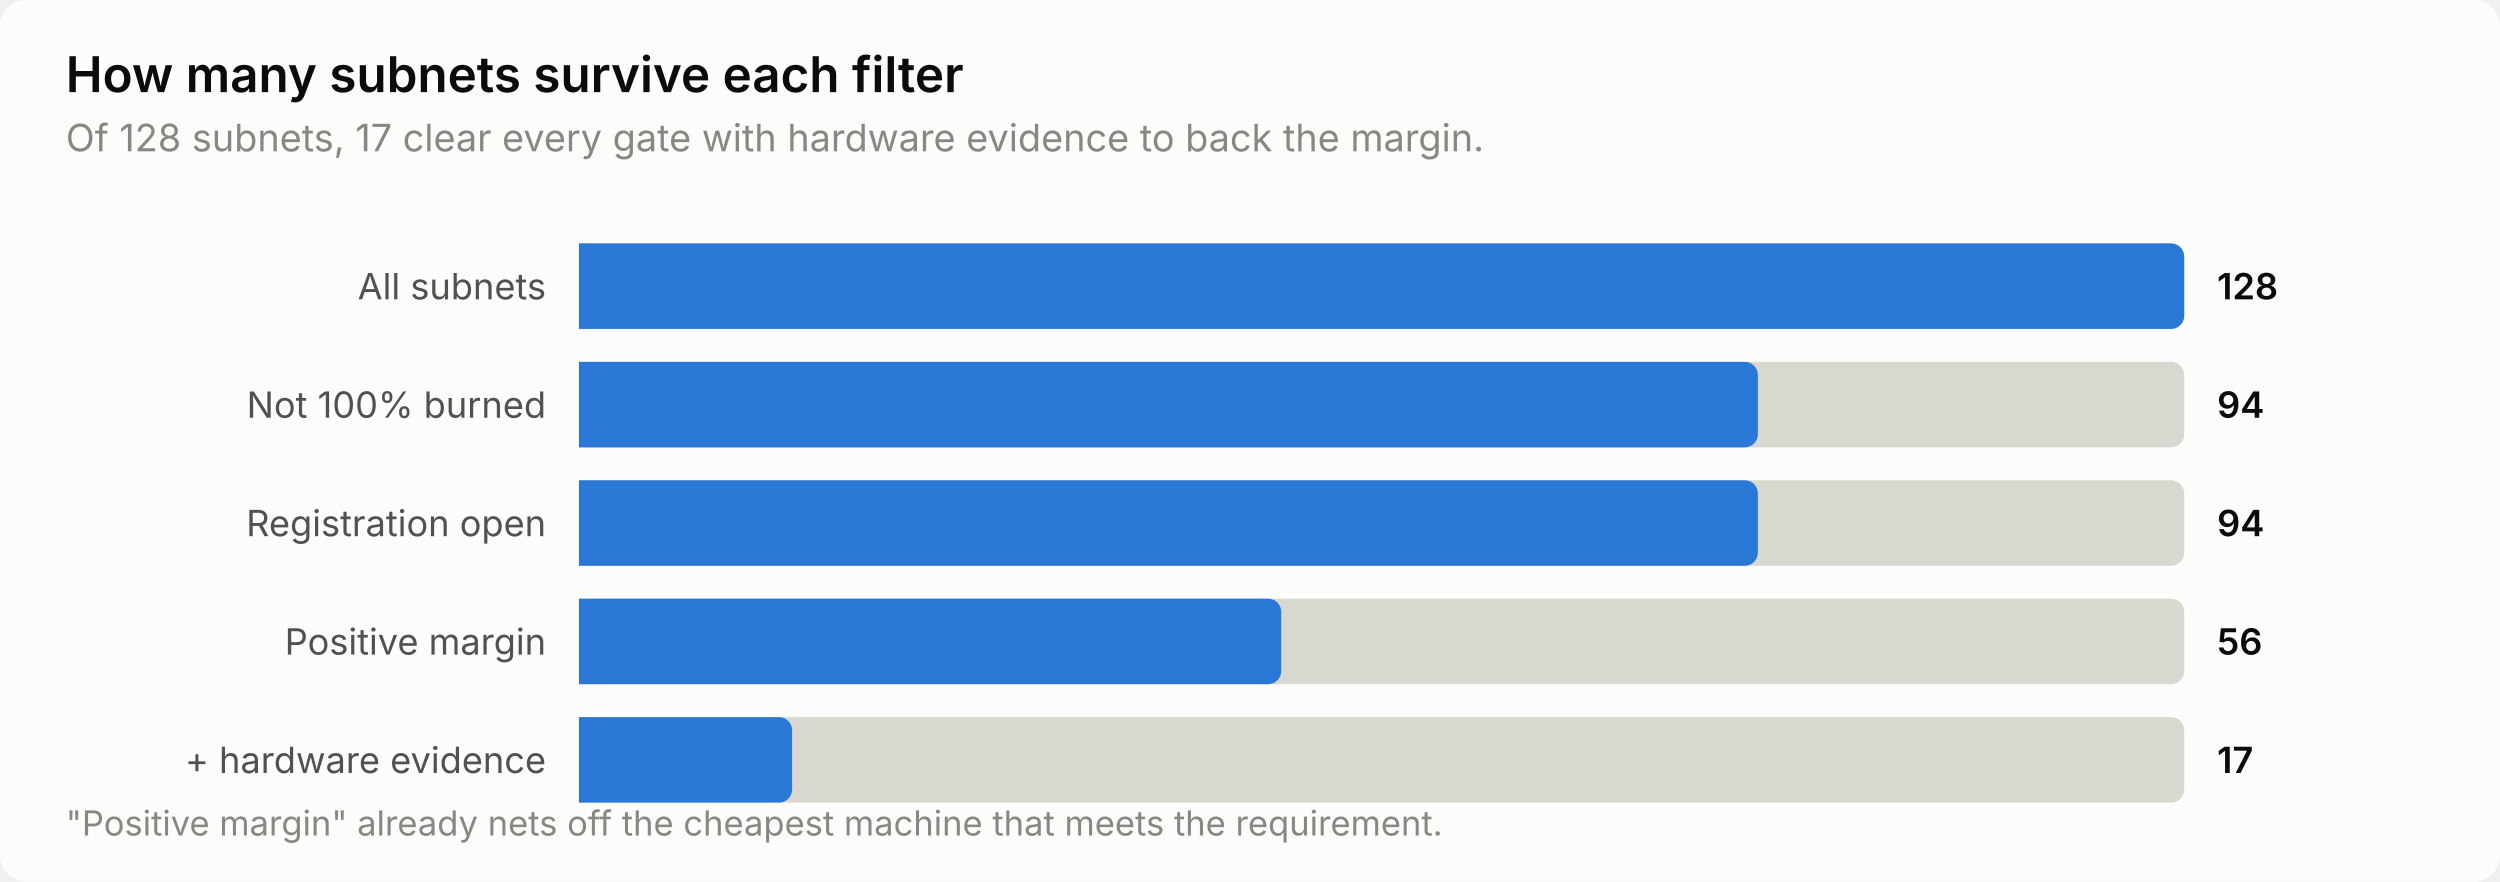
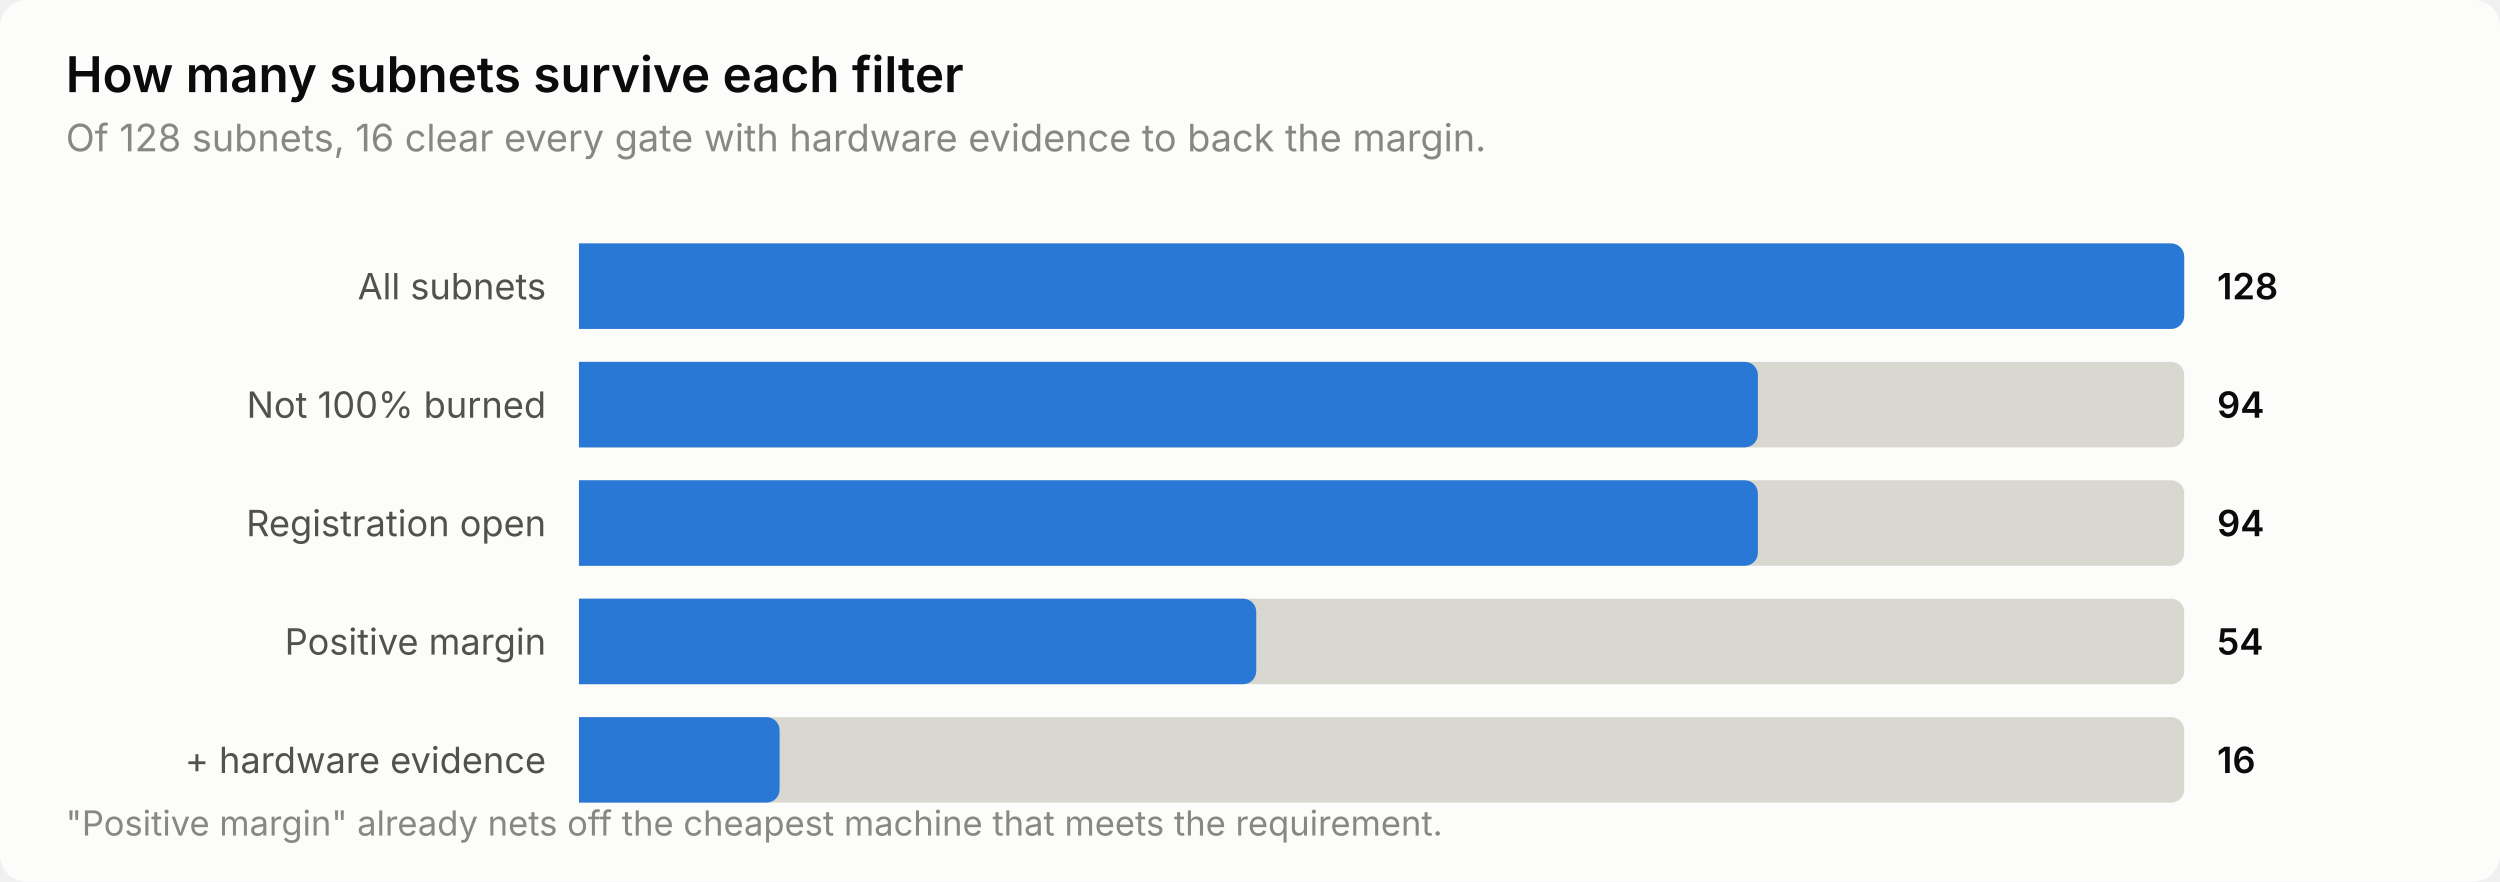
<svg xmlns="http://www.w3.org/2000/svg" width="760" height="268" viewBox="0 0 760 268" role="img" aria-label="How many subnets survive each filter">
  <style>
    text { font-family: system-ui, -apple-system, 'Segoe UI', sans-serif; }
    .t-title { font-size: 15px; font-weight: 600; }
    .t-sub { font-size: 11.5px; }
    .t-lab { font-size: 11px; }
    .t-val { font-size: 11px; font-weight: 600; font-variant-numeric: tabular-nums; }
    .t-tick { font-size: 10.5px; font-variant-numeric: tabular-nums; }

    .surface { fill: #fcfcfb; }
    .ink { fill: #0b0b0b; }
    .ink2 { fill: #52514e; }
    .muted { fill: #898781; }
    .grid { stroke: #e1e0d9; }
    .axis { stroke: #c3c2b7; }
    .accent { fill: #2a78d6; }
    .critical { fill: #d03b3b; }
    .deemph { fill: #d8d7d0; }

    @media (prefers-color-scheme: dark) {
      .surface { fill: #1a1a19; }
      .ink { fill: #ffffff; }
      .ink2 { fill: #c3c2b7; }
      .muted { fill: #898781; }
      .grid { stroke: #2c2c2a; }
      .axis { stroke: #383835; }
      .accent { fill: #3987e5; }
      .deemph { fill: #3a3a37; }
    }
</style>
  <rect class="surface" width="760" height="268" rx="8" />
  <text class="ink t-title" x="20" y="28">How many subnets survive each filter</text>
-   <text class="muted t-sub" x="20" y="46">Of 128 subnets, 17 clear every gate with hardware evidence to back the margin.</text>
+   <text class="muted t-sub" x="20" y="46">Of 128 subnets, 16 clear every gate with hardware evidence to back the margin.</text>
  <text class="ink2 t-lab" x="166" y="91" text-anchor="end">All subnets</text>
  <path class="deemph" d="M176.0,74.0 H660.0 a4.0,4.0 0 0 1 4.0,4.0 V96.0 a4.0,4.0 0 0 1 -4.0,4.0 H176.0 Z" />
  <path class="accent" d="M176.0,74.0 H660.0 a4.0,4.0 0 0 1 4.0,4.0 V96.0 a4.0,4.0 0 0 1 -4.0,4.0 H176.0 Z" />
  <text class="ink t-val" x="674" y="91">128</text>
  <text class="ink2 t-lab" x="166" y="127" text-anchor="end">Not 100% burned</text>
  <path class="deemph" d="M176.0,110.0 H660.0 a4.0,4.0 0 0 1 4.0,4.0 V132.0 a4.0,4.0 0 0 1 -4.0,4.0 H176.0 Z" />
  <path class="accent" d="M176.0,110.0 H530.4 a4.0,4.0 0 0 1 4.0,4.0 V132.0 a4.0,4.0 0 0 1 -4.0,4.0 H176.0 Z" />
  <text class="ink t-val" x="674" y="127">94</text>
  <text class="ink2 t-lab" x="166" y="163" text-anchor="end">Registration open</text>
  <path class="deemph" d="M176.0,146.0 H660.0 a4.0,4.0 0 0 1 4.0,4.0 V168.0 a4.0,4.0 0 0 1 -4.0,4.0 H176.0 Z" />
  <path class="accent" d="M176.0,146.0 H530.4 a4.0,4.0 0 0 1 4.0,4.0 V168.0 a4.0,4.0 0 0 1 -4.0,4.0 H176.0 Z" />
  <text class="ink t-val" x="674" y="163">94</text>
  <text class="ink2 t-lab" x="166" y="199" text-anchor="end">Positive margin</text>
  <path class="deemph" d="M176.0,182.0 H660.0 a4.0,4.0 0 0 1 4.0,4.0 V204.0 a4.0,4.0 0 0 1 -4.0,4.0 H176.0 Z" />
-   <path class="accent" d="M176.0,182.0 H385.5 a4.0,4.0 0 0 1 4.0,4.0 V204.0 a4.0,4.0 0 0 1 -4.0,4.0 H176.0 Z" />
-   <text class="ink t-val" x="674" y="199">56</text>
+   <path class="accent" d="M176.0,182.0 H377.9 a4.0,4.0 0 0 1 4.0,4.0 V204.0 a4.0,4.0 0 0 1 -4.0,4.0 H176.0 Z" />
+   <text class="ink t-val" x="674" y="199">54</text>
  <text class="ink2 t-lab" x="166" y="235" text-anchor="end">+ hardware evidence</text>
  <path class="deemph" d="M176.0,218.0 H660.0 a4.0,4.0 0 0 1 4.0,4.0 V240.0 a4.0,4.0 0 0 1 -4.0,4.0 H176.0 Z" />
-   <path class="accent" d="M176.0,218.0 H236.8 a4.0,4.0 0 0 1 4.0,4.0 V240.0 a4.0,4.0 0 0 1 -4.0,4.0 H176.0 Z" />
-   <text class="ink t-val" x="674" y="235">17</text>
+   <path class="accent" d="M176.0,218.0 H233.0 a4.0,4.0 0 0 1 4.0,4.0 V240.0 a4.0,4.0 0 0 1 -4.0,4.0 H176.0 Z" />
+   <text class="ink t-val" x="674" y="235">16</text>
  <text class="muted t-tick" x="20" y="254">"Positive margin" already nets off the cheapest machine that meets the requirement.</text>
</svg>
